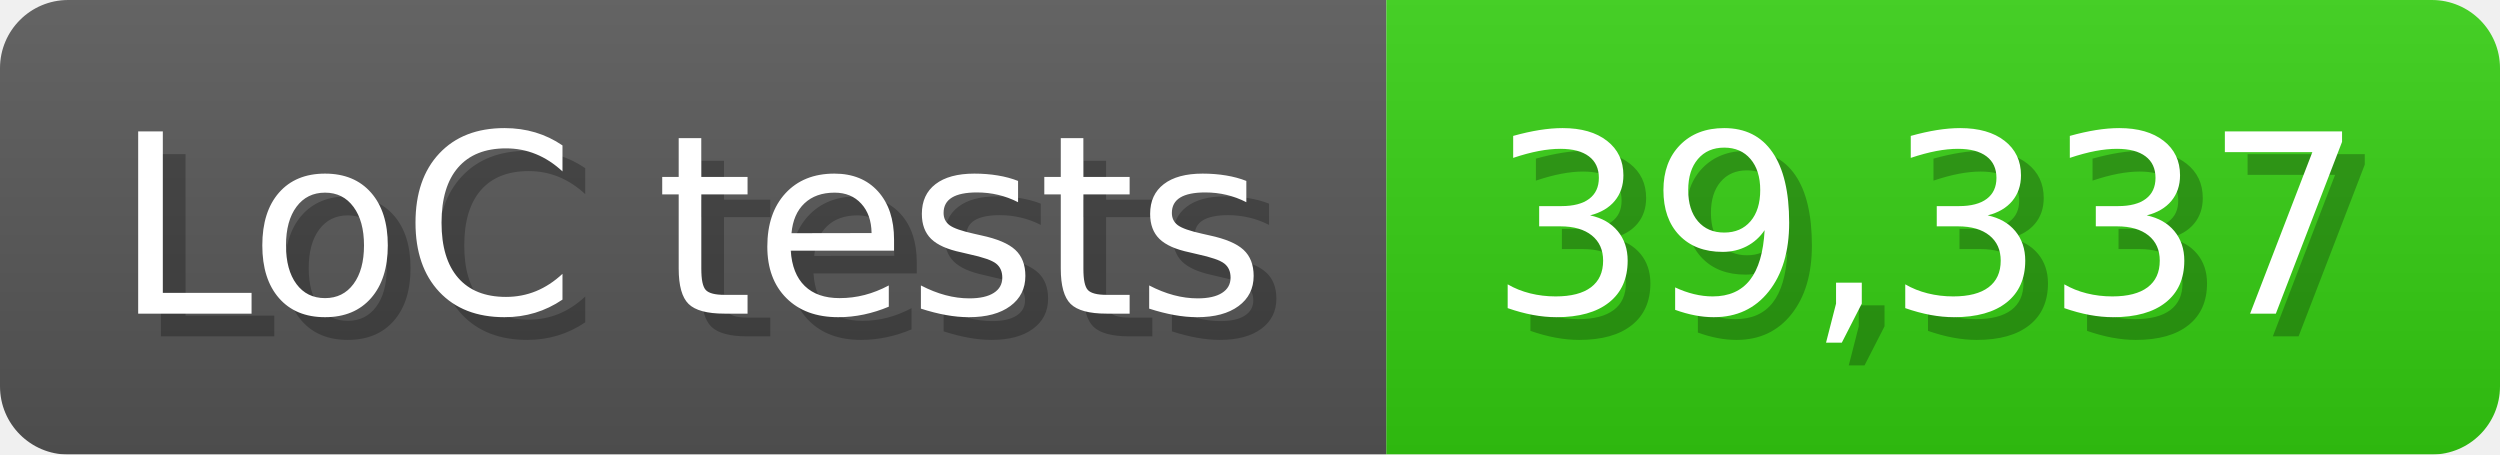
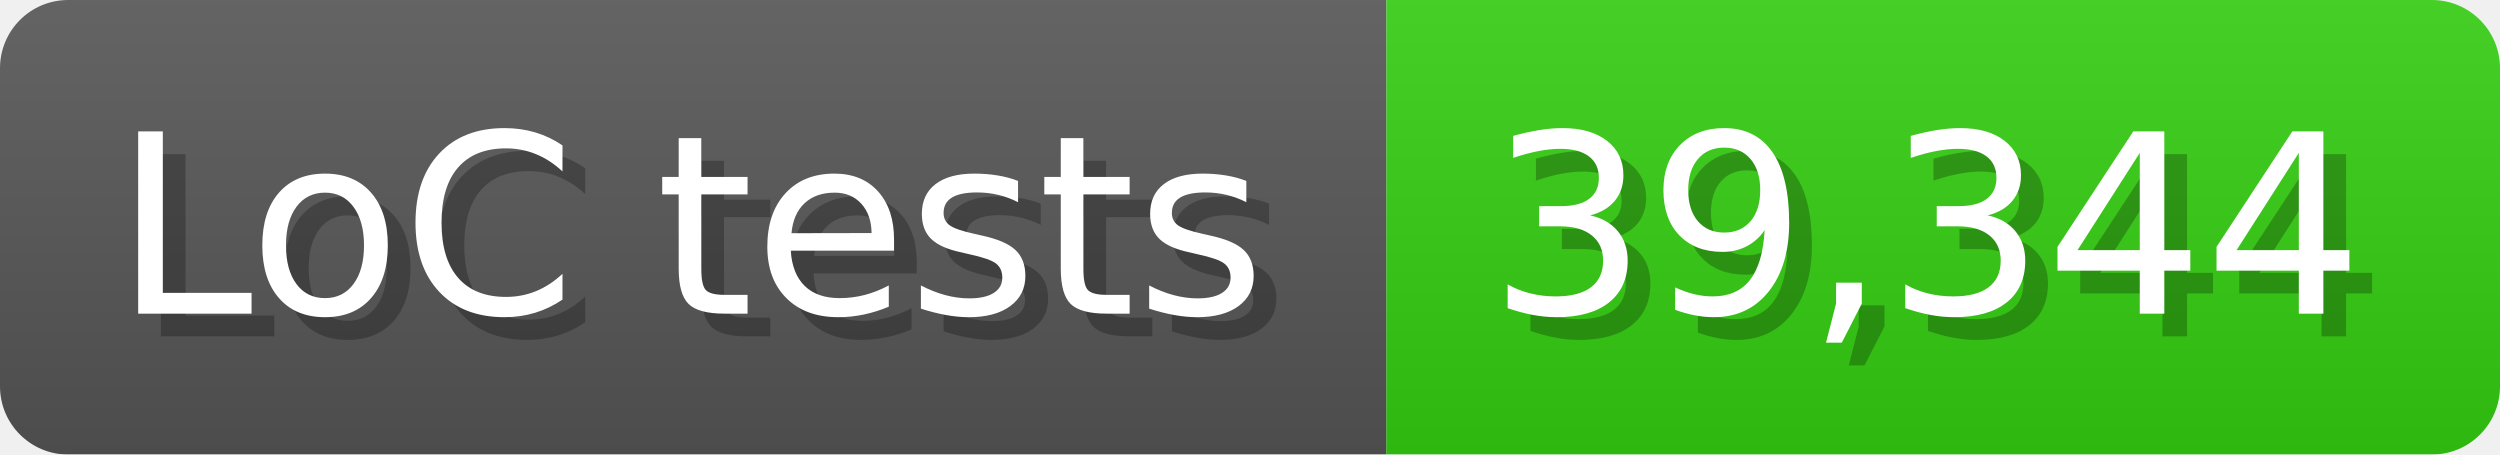
<svg xmlns="http://www.w3.org/2000/svg" width="110" height="20" viewBox="0 0 1100 200">
  <linearGradient id="a" x2="0" y2="100%">
    <stop offset="0" stop-opacity=".1" stop-color="#EEE" />
    <stop offset="1" stop-opacity=".1" />
  </linearGradient>
  <mask id="m">
    <rect width="1100" height="200" rx="30" fill="#FFF" />
  </mask>
  <g mask="url(#m)">
    <rect width="610" height="200" fill="#555" />
    <rect width="490" height="200" fill="#3C1" x="610" />
    <rect width="1100" height="200" fill="url(#a)" />
  </g>
  <g fill="#fff" text-anchor="start" font-family="Verdana,DejaVu Sans,sans-serif" font-size="110">
    <text x="60" y="148" textLength="510" fill="#000" opacity="0.25">LoC tests</text>
    <text x="50" y="138" textLength="510">LoC tests</text>
-     <text x="665" y="148" textLength="390" fill="#000" opacity="0.25">39,337</text>
-     <text x="655" y="138" textLength="390">39,337</text>
+     <text x="665" y="148" textLength="390" fill="#000" opacity="0.25">39,344</text>
+     <text x="655" y="138" textLength="390">39,344</text>
  </g>
</svg>
